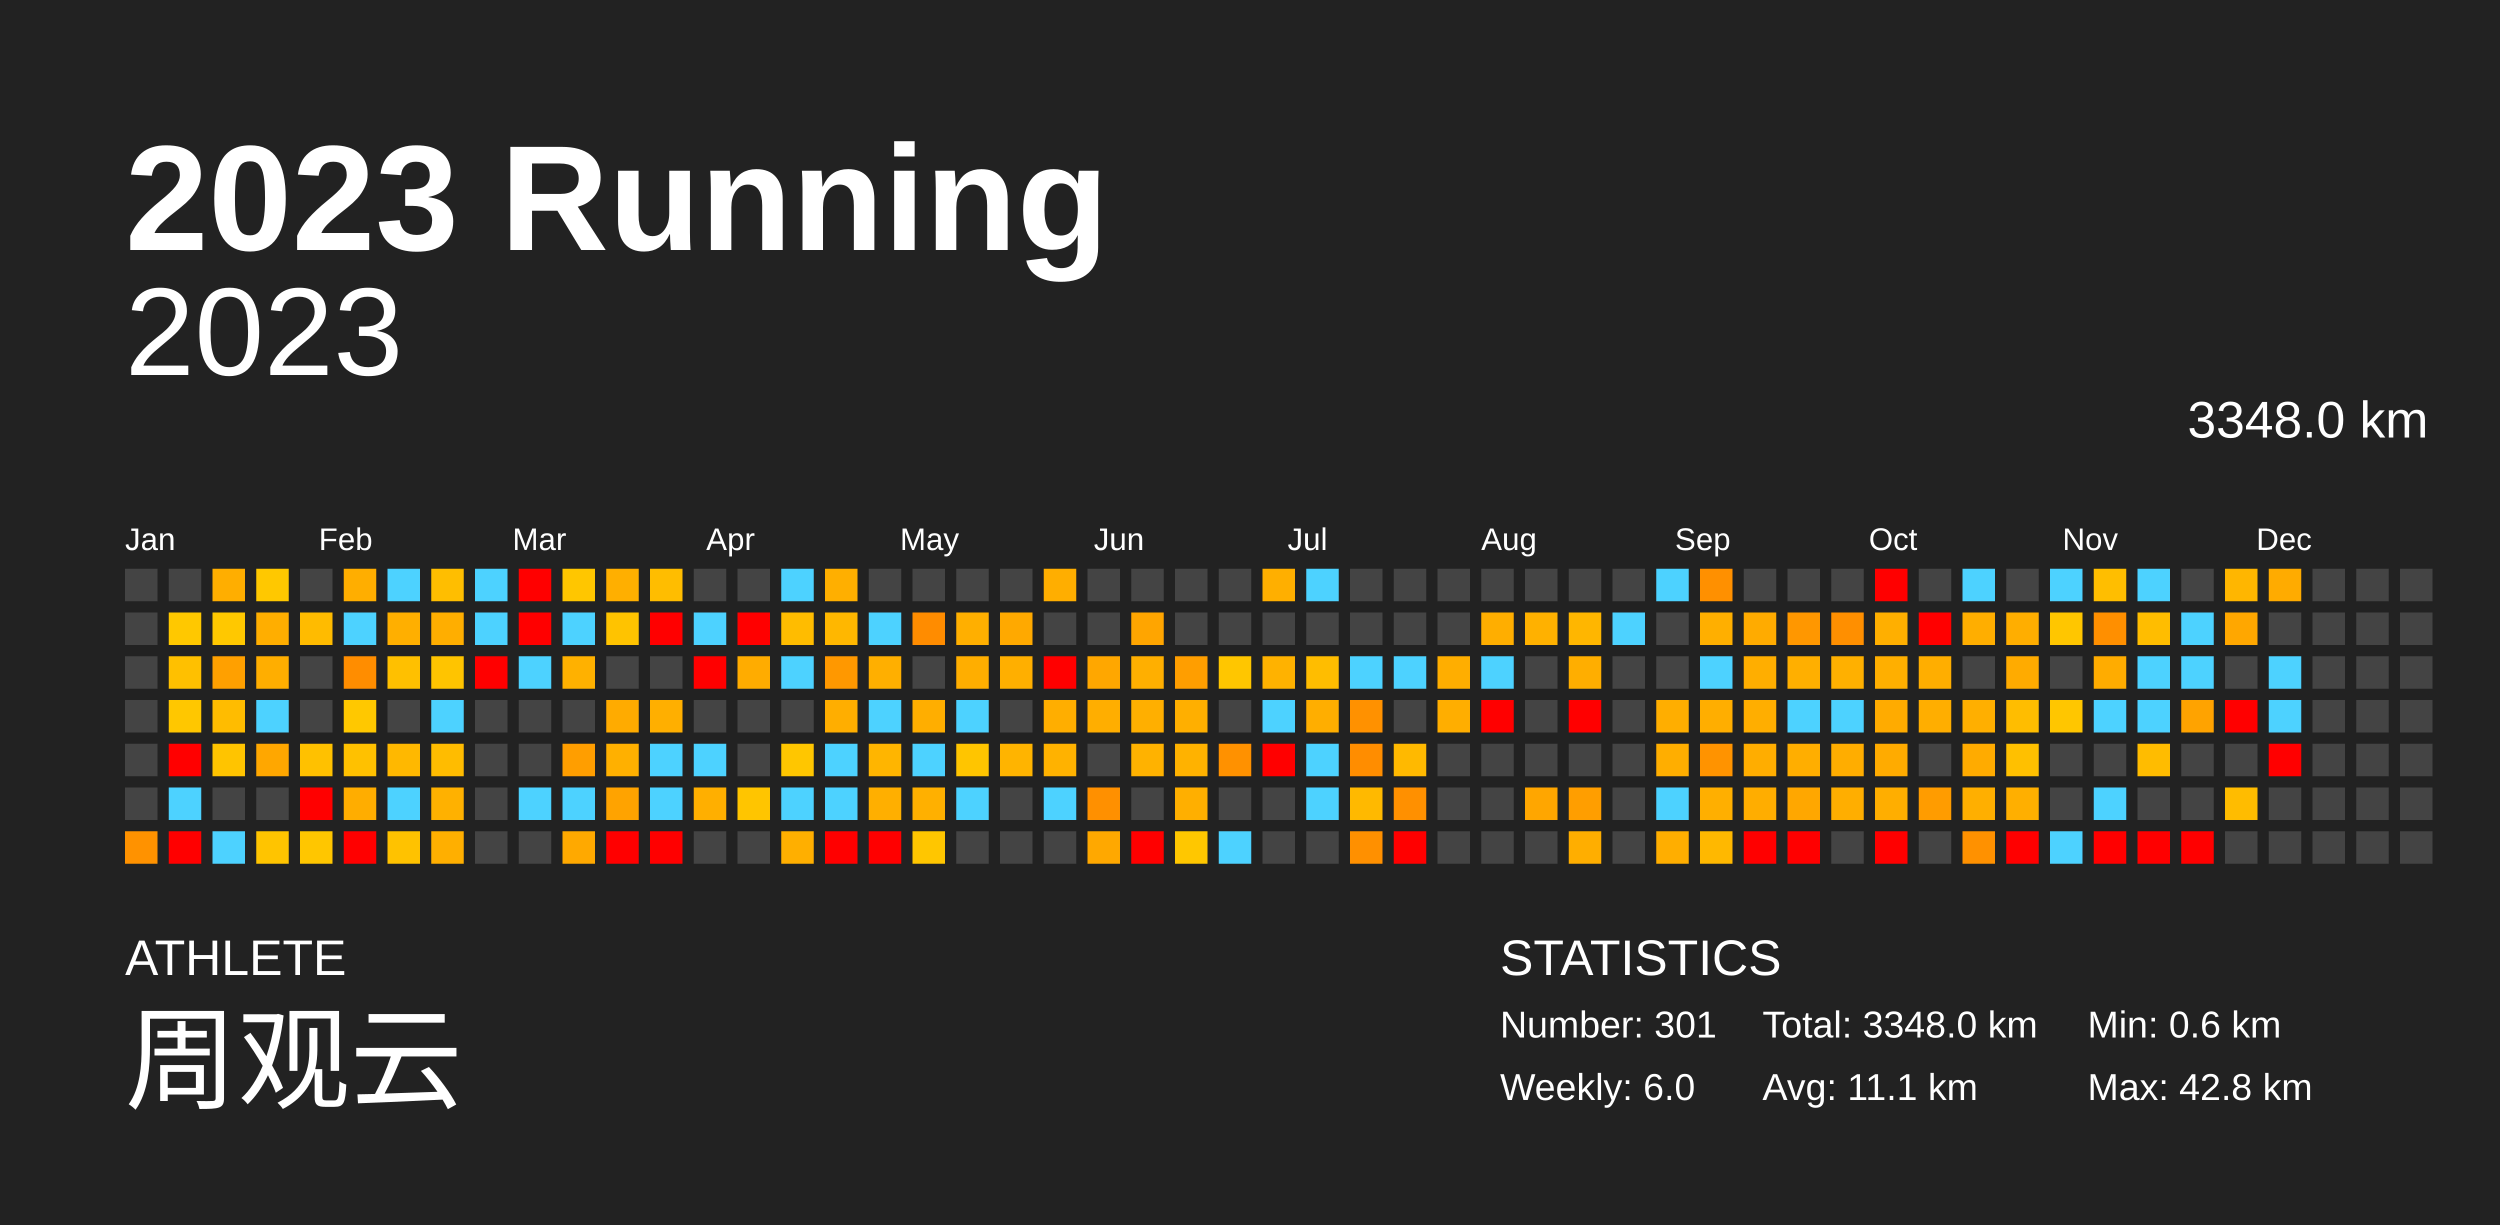
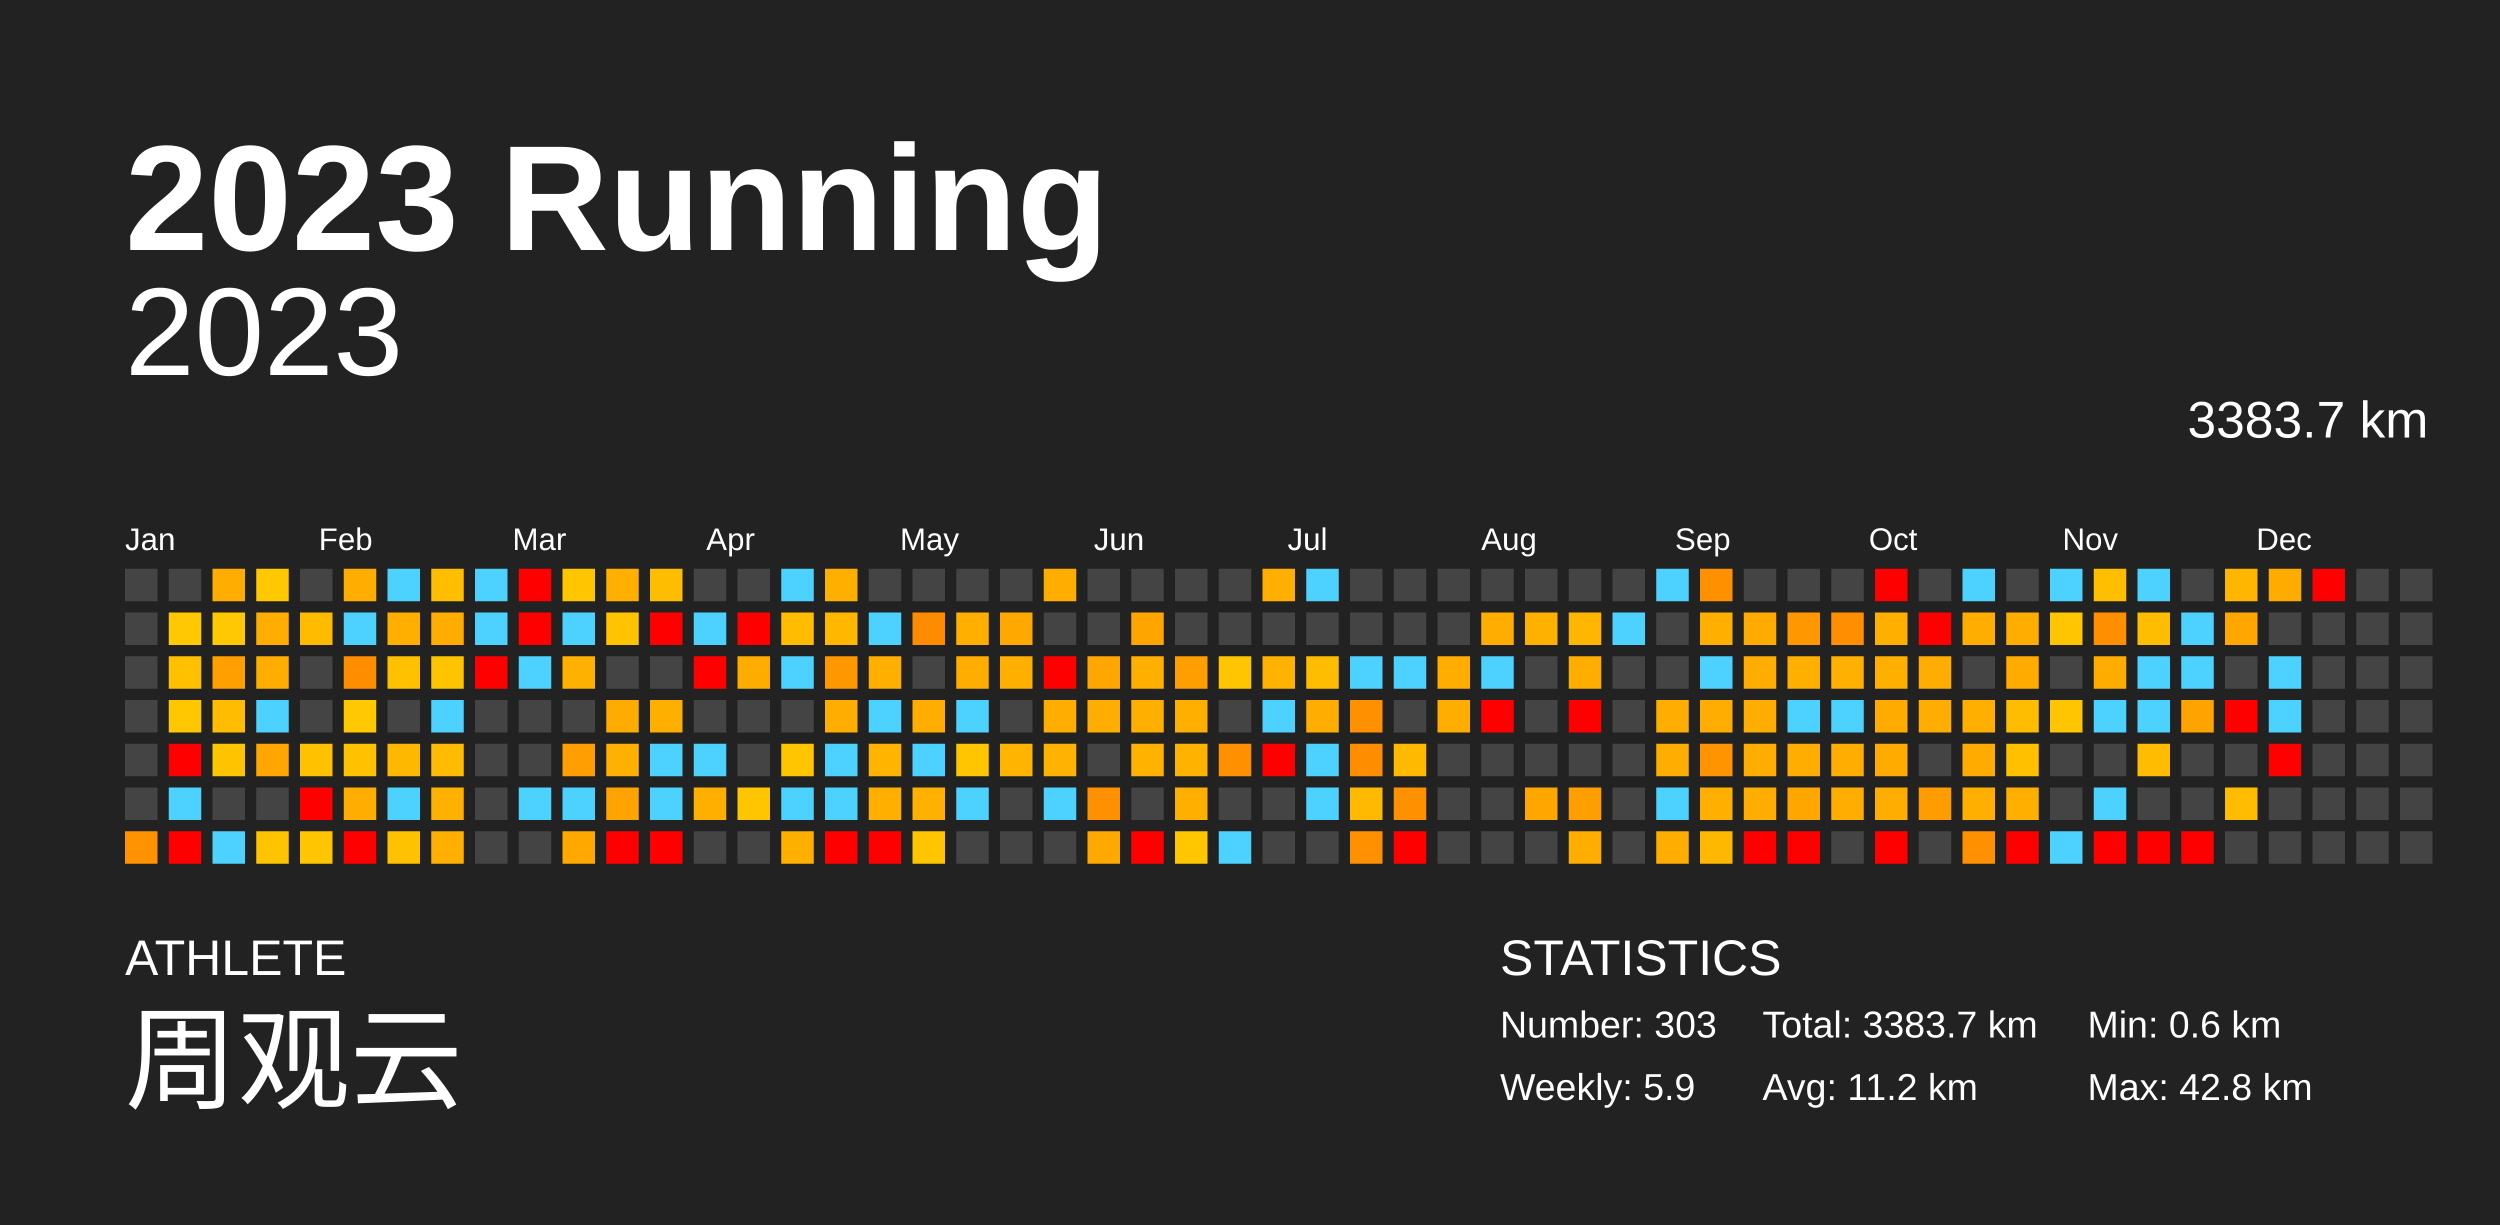
<svg xmlns="http://www.w3.org/2000/svg" baseProfile="full" height="98mm" version="1.1" viewBox="0,0,200,98" width="200mm">
  <defs />
  <rect fill="#222222" height="98" width="200" x="0" y="0" />
  <text fill="#FFFFFF" style="font-size:12px; font-family:Arial; font-weight:bold;" x="10" y="20">2023 Running</text>
  <text fill="#FFFFFF" style="font-size:4px; font-family:Arial" x="10" y="78">ATHLETE</text>
  <text fill="#FFFFFF" style="font-size:9px; font-family:Arial" x="10" y="88">周观云</text>
  <text fill="#FFFFFF" style="font-size:4px; font-family:Arial" x="120" y="78">STATISTICS</text>
-   <text fill="#FFFFFF" style="font-size:3px; font-family:Arial" x="120" y="83">Number: 301</text>
-   <text fill="#FFFFFF" style="font-size:3px; font-family:Arial" x="120" y="88">Weekly: 6.0</text>
-   <text fill="#FFFFFF" style="font-size:3px; font-family:Arial" x="141" y="83">Total: 3348.0 km</text>
-   <text fill="#FFFFFF" style="font-size:3px; font-family:Arial" x="141" y="88">Avg: 11.1 km</text>
+   <text fill="#FFFFFF" style="font-size:3px; font-family:Arial" x="120" y="83">Number: 303</text>
+   <text fill="#FFFFFF" style="font-size:3px; font-family:Arial" x="120" y="88">Weekly: 5.9</text>
+   <text fill="#FFFFFF" style="font-size:3px; font-family:Arial" x="141" y="83">Total: 3383.7 km</text>
+   <text fill="#FFFFFF" style="font-size:3px; font-family:Arial" x="141" y="88">Avg: 11.2 km</text>
  <text fill="#FFFFFF" style="font-size:3px; font-family:Arial" x="167" y="83">Min: 0.6 km</text>
  <text fill="#FFFFFF" style="font-size:3px; font-family:Arial" x="167" y="88">Max: 42.8 km</text>
  <text alignment-baseline="hanging" fill="#FFFFFF" style="font-size:10.0px; font-family:Arial;" x="10" y="30">2023</text>
-   <text alignment-baseline="hanging" fill="#FFFFFF" style="font-size:4.125px; font-family:Arial;" x="175" y="35">3348.0 km</text>
+   <text alignment-baseline="hanging" fill="#FFFFFF" style="font-size:4.125px; font-family:Arial;" x="175" y="35">3383.7 km</text>
  <text fill="#FFFFFF" style="font-size:2.5px; font-family:Arial" x="10.0" y="44">Jan</text>
  <text fill="#FFFFFF" style="font-size:2.5px; font-family:Arial" x="25.5" y="44">Feb</text>
  <text fill="#FFFFFF" style="font-size:2.5px; font-family:Arial" x="41.0" y="44">Mar</text>
  <text fill="#FFFFFF" style="font-size:2.5px; font-family:Arial" x="56.5" y="44">Apr</text>
  <text fill="#FFFFFF" style="font-size:2.5px; font-family:Arial" x="72.0" y="44">May</text>
  <text fill="#FFFFFF" style="font-size:2.5px; font-family:Arial" x="87.5" y="44">Jun</text>
  <text fill="#FFFFFF" style="font-size:2.5px; font-family:Arial" x="103.0" y="44">Jul</text>
  <text fill="#FFFFFF" style="font-size:2.5px; font-family:Arial" x="118.5" y="44">Aug</text>
  <text fill="#FFFFFF" style="font-size:2.5px; font-family:Arial" x="134.0" y="44">Sep</text>
  <text fill="#FFFFFF" style="font-size:2.5px; font-family:Arial" x="149.5" y="44">Oct</text>
  <text fill="#FFFFFF" style="font-size:2.5px; font-family:Arial" x="165.0" y="44">Nov</text>
  <text fill="#FFFFFF" style="font-size:2.5px; font-family:Arial" x="180.5" y="44">Dec</text>
  <rect fill="#444444" height="2.6" width="2.6" x="10.0" y="45.5" />
  <rect fill="#444444" height="2.6" width="2.6" x="10.0" y="49.0" />
  <rect fill="#444444" height="2.6" width="2.6" x="10.0" y="52.5" />
  <rect fill="#444444" height="2.6" width="2.6" x="10.0" y="56.0" />
  <rect fill="#444444" height="2.6" width="2.6" x="10.0" y="59.5" />
  <rect fill="#444444" height="2.6" width="2.6" x="10.0" y="63.0" />
  <rect fill="#ff9200" height="2.6" width="2.6" x="10.0" y="66.5" />
  <rect fill="#444444" height="2.6" width="2.6" x="13.5" y="45.5" />
  <rect fill="#ffc800" height="2.6" width="2.6" x="13.5" y="49.0" />
  <rect fill="#ffc000" height="2.6" width="2.6" x="13.5" y="52.5" />
  <rect fill="#ffc700" height="2.6" width="2.6" x="13.5" y="56.0" />
  <rect fill="red" height="2.6" width="2.6" x="13.5" y="59.5" />
  <rect fill="#4dd2ff" height="2.6" width="2.6" x="13.5" y="63.0" />
  <rect fill="red" height="2.6" width="2.6" x="13.5" y="66.5" />
  <rect fill="#ffae00" height="2.6" width="2.6" x="17.0" y="45.5" />
  <rect fill="#ffc800" height="2.6" width="2.6" x="17.0" y="49.0" />
  <rect fill="#ffa000" height="2.6" width="2.6" x="17.0" y="52.5" />
  <rect fill="#ffbc00" height="2.6" width="2.6" x="17.0" y="56.0" />
  <rect fill="#ffc400" height="2.6" width="2.6" x="17.0" y="59.5" />
  <rect fill="#444444" height="2.6" width="2.6" x="17.0" y="63.0" />
  <rect fill="#4dd2ff" height="2.6" width="2.6" x="17.0" y="66.5" />
  <rect fill="#ffc800" height="2.6" width="2.6" x="20.5" y="45.5" />
  <rect fill="#ffae00" height="2.6" width="2.6" x="20.5" y="49.0" />
  <rect fill="#ffae00" height="2.6" width="2.6" x="20.5" y="52.5" />
  <rect fill="#4dd2ff" height="2.6" width="2.6" x="20.5" y="56.0" />
  <rect fill="#ffa700" height="2.6" width="2.6" x="20.5" y="59.5" />
  <rect fill="#444444" height="2.6" width="2.6" x="20.5" y="63.0" />
  <rect fill="#ffc400" height="2.6" width="2.6" x="20.5" y="66.5" />
  <rect fill="#444444" height="2.6" width="2.6" x="24.0" y="45.5" />
  <rect fill="#ffbb00" height="2.6" width="2.6" x="24.0" y="49.0" />
  <rect fill="#444444" height="2.6" width="2.6" x="24.0" y="52.5" />
  <rect fill="#444444" height="2.6" width="2.6" x="24.0" y="56.0" />
  <rect fill="#ffc100" height="2.6" width="2.6" x="24.0" y="59.5" />
  <rect fill="red" height="2.6" width="2.6" x="24.0" y="63.0" />
  <rect fill="#ffc600" height="2.6" width="2.6" x="24.0" y="66.5" />
  <rect fill="#ffae00" height="2.6" width="2.6" x="27.5" y="45.5" />
  <rect fill="#4dd2ff" height="2.6" width="2.6" x="27.5" y="49.0" />
  <rect fill="#ff8d00" height="2.6" width="2.6" x="27.5" y="52.5" />
  <rect fill="#ffc800" height="2.6" width="2.6" x="27.5" y="56.0" />
  <rect fill="#ffc100" height="2.6" width="2.6" x="27.5" y="59.5" />
  <rect fill="#ffad00" height="2.6" width="2.6" x="27.5" y="63.0" />
  <rect fill="red" height="2.6" width="2.6" x="27.5" y="66.5" />
  <rect fill="#4dd2ff" height="2.6" width="2.6" x="31.0" y="45.5" />
  <rect fill="#ffaf00" height="2.6" width="2.6" x="31.0" y="49.0" />
  <rect fill="#ffc000" height="2.6" width="2.6" x="31.0" y="52.5" />
  <rect fill="#444444" height="2.6" width="2.6" x="31.0" y="56.0" />
  <rect fill="#ffb800" height="2.6" width="2.6" x="31.0" y="59.5" />
  <rect fill="#4dd2ff" height="2.6" width="2.6" x="31.0" y="63.0" />
  <rect fill="#ffc200" height="2.6" width="2.6" x="31.0" y="66.5" />
  <rect fill="#ffbe00" height="2.6" width="2.6" x="34.5" y="45.5" />
  <rect fill="#ffae00" height="2.6" width="2.6" x="34.5" y="49.0" />
  <rect fill="#ffc400" height="2.6" width="2.6" x="34.5" y="52.5" />
  <rect fill="#4dd2ff" height="2.6" width="2.6" x="34.5" y="56.0" />
  <rect fill="#ffbc00" height="2.6" width="2.6" x="34.5" y="59.5" />
  <rect fill="#ffb100" height="2.6" width="2.6" x="34.5" y="63.0" />
  <rect fill="#ffaf00" height="2.6" width="2.6" x="34.5" y="66.5" />
  <rect fill="#4dd2ff" height="2.6" width="2.6" x="38.0" y="45.5" />
  <rect fill="#4dd2ff" height="2.6" width="2.6" x="38.0" y="49.0" />
  <rect fill="red" height="2.6" width="2.6" x="38.0" y="52.5" />
  <rect fill="#444444" height="2.6" width="2.6" x="38.0" y="56.0" />
  <rect fill="#444444" height="2.6" width="2.6" x="38.0" y="59.5" />
  <rect fill="#444444" height="2.6" width="2.6" x="38.0" y="63.0" />
  <rect fill="#444444" height="2.6" width="2.6" x="38.0" y="66.5" />
  <rect fill="red" height="2.6" width="2.6" x="41.5" y="45.5" />
  <rect fill="red" height="2.6" width="2.6" x="41.5" y="49.0" />
  <rect fill="#4dd2ff" height="2.6" width="2.6" x="41.5" y="52.5" />
  <rect fill="#444444" height="2.6" width="2.6" x="41.5" y="56.0" />
  <rect fill="#444444" height="2.6" width="2.6" x="41.5" y="59.5" />
  <rect fill="#4dd2ff" height="2.6" width="2.6" x="41.5" y="63.0" />
  <rect fill="#444444" height="2.6" width="2.6" x="41.5" y="66.5" />
  <rect fill="#ffc600" height="2.6" width="2.6" x="45.0" y="45.5" />
  <rect fill="#4dd2ff" height="2.6" width="2.6" x="45.0" y="49.0" />
  <rect fill="#ffb100" height="2.6" width="2.6" x="45.0" y="52.5" />
  <rect fill="#444444" height="2.6" width="2.6" x="45.0" y="56.0" />
  <rect fill="#ff9e00" height="2.6" width="2.6" x="45.0" y="59.5" />
  <rect fill="#4dd2ff" height="2.6" width="2.6" x="45.0" y="63.0" />
  <rect fill="#ffa900" height="2.6" width="2.6" x="45.0" y="66.5" />
  <rect fill="#ffaf00" height="2.6" width="2.6" x="48.5" y="45.5" />
  <rect fill="#ffc300" height="2.6" width="2.6" x="48.5" y="49.0" />
  <rect fill="#444444" height="2.6" width="2.6" x="48.5" y="52.5" />
  <rect fill="#ffab00" height="2.6" width="2.6" x="48.5" y="56.0" />
  <rect fill="#ffb000" height="2.6" width="2.6" x="48.5" y="59.5" />
  <rect fill="#ffa300" height="2.6" width="2.6" x="48.5" y="63.0" />
  <rect fill="red" height="2.6" width="2.6" x="48.5" y="66.5" />
  <rect fill="#ffbd00" height="2.6" width="2.6" x="52.0" y="45.5" />
  <rect fill="red" height="2.6" width="2.6" x="52.0" y="49.0" />
  <rect fill="#444444" height="2.6" width="2.6" x="52.0" y="52.5" />
  <rect fill="#ffaf00" height="2.6" width="2.6" x="52.0" y="56.0" />
  <rect fill="#4dd2ff" height="2.6" width="2.6" x="52.0" y="59.5" />
  <rect fill="#4dd2ff" height="2.6" width="2.6" x="52.0" y="63.0" />
  <rect fill="red" height="2.6" width="2.6" x="52.0" y="66.5" />
  <rect fill="#444444" height="2.6" width="2.6" x="55.5" y="45.5" />
  <rect fill="#4dd2ff" height="2.6" width="2.6" x="55.5" y="49.0" />
  <rect fill="red" height="2.6" width="2.6" x="55.5" y="52.5" />
  <rect fill="#444444" height="2.6" width="2.6" x="55.5" y="56.0" />
  <rect fill="#4dd2ff" height="2.6" width="2.6" x="55.5" y="59.5" />
  <rect fill="#ffaf00" height="2.6" width="2.6" x="55.5" y="63.0" />
  <rect fill="#444444" height="2.6" width="2.6" x="55.5" y="66.5" />
  <rect fill="#444444" height="2.6" width="2.6" x="59.0" y="45.5" />
  <rect fill="red" height="2.6" width="2.6" x="59.0" y="49.0" />
  <rect fill="#ffac00" height="2.6" width="2.6" x="59.0" y="52.5" />
  <rect fill="#444444" height="2.6" width="2.6" x="59.0" y="56.0" />
  <rect fill="#444444" height="2.6" width="2.6" x="59.0" y="59.5" />
  <rect fill="#ffc500" height="2.6" width="2.6" x="59.0" y="63.0" />
  <rect fill="#444444" height="2.6" width="2.6" x="59.0" y="66.5" />
  <rect fill="#4dd2ff" height="2.6" width="2.6" x="62.5" y="45.5" />
  <rect fill="#ffbc00" height="2.6" width="2.6" x="62.5" y="49.0" />
  <rect fill="#4dd2ff" height="2.6" width="2.6" x="62.5" y="52.5" />
  <rect fill="#444444" height="2.6" width="2.6" x="62.5" y="56.0" />
  <rect fill="#ffc600" height="2.6" width="2.6" x="62.5" y="59.5" />
  <rect fill="#4dd2ff" height="2.6" width="2.6" x="62.5" y="63.0" />
  <rect fill="#ffaf00" height="2.6" width="2.6" x="62.5" y="66.5" />
  <rect fill="#ffaf00" height="2.6" width="2.6" x="66.0" y="45.5" />
  <rect fill="#ffb700" height="2.6" width="2.6" x="66.0" y="49.0" />
  <rect fill="#ff9800" height="2.6" width="2.6" x="66.0" y="52.5" />
  <rect fill="#ffae00" height="2.6" width="2.6" x="66.0" y="56.0" />
  <rect fill="#4dd2ff" height="2.6" width="2.6" x="66.0" y="59.5" />
  <rect fill="#4dd2ff" height="2.6" width="2.6" x="66.0" y="63.0" />
  <rect fill="red" height="2.6" width="2.6" x="66.0" y="66.5" />
  <rect fill="#444444" height="2.6" width="2.6" x="69.5" y="45.5" />
  <rect fill="#4dd2ff" height="2.6" width="2.6" x="69.5" y="49.0" />
  <rect fill="#ffaf00" height="2.6" width="2.6" x="69.5" y="52.5" />
  <rect fill="#4dd2ff" height="2.6" width="2.6" x="69.5" y="56.0" />
  <rect fill="#ffb500" height="2.6" width="2.6" x="69.5" y="59.5" />
  <rect fill="#ffaf00" height="2.6" width="2.6" x="69.5" y="63.0" />
  <rect fill="red" height="2.6" width="2.6" x="69.5" y="66.5" />
  <rect fill="#444444" height="2.6" width="2.6" x="73.0" y="45.5" />
  <rect fill="#ff8c00" height="2.6" width="2.6" x="73.0" y="49.0" />
  <rect fill="#444444" height="2.6" width="2.6" x="73.0" y="52.5" />
  <rect fill="#ffae00" height="2.6" width="2.6" x="73.0" y="56.0" />
  <rect fill="#4dd2ff" height="2.6" width="2.6" x="73.0" y="59.5" />
  <rect fill="#ffb000" height="2.6" width="2.6" x="73.0" y="63.0" />
  <rect fill="#ffc600" height="2.6" width="2.6" x="73.0" y="66.5" />
  <rect fill="#444444" height="2.6" width="2.6" x="76.5" y="45.5" />
  <rect fill="#ffaf00" height="2.6" width="2.6" x="76.5" y="49.0" />
  <rect fill="#ffae00" height="2.6" width="2.6" x="76.5" y="52.5" />
  <rect fill="#4dd2ff" height="2.6" width="2.6" x="76.5" y="56.0" />
  <rect fill="#ffc500" height="2.6" width="2.6" x="76.5" y="59.5" />
  <rect fill="#4dd2ff" height="2.6" width="2.6" x="76.5" y="63.0" />
  <rect fill="#444444" height="2.6" width="2.6" x="76.5" y="66.5" />
  <rect fill="#444444" height="2.6" width="2.6" x="80.0" y="45.5" />
  <rect fill="#ffa900" height="2.6" width="2.6" x="80.0" y="49.0" />
  <rect fill="#ffaf00" height="2.6" width="2.6" x="80.0" y="52.5" />
  <rect fill="#444444" height="2.6" width="2.6" x="80.0" y="56.0" />
  <rect fill="#ffb400" height="2.6" width="2.6" x="80.0" y="59.5" />
  <rect fill="#444444" height="2.6" width="2.6" x="80.0" y="63.0" />
  <rect fill="#444444" height="2.6" width="2.6" x="80.0" y="66.5" />
  <rect fill="#ffae00" height="2.6" width="2.6" x="83.5" y="45.5" />
  <rect fill="#444444" height="2.6" width="2.6" x="83.5" y="49.0" />
  <rect fill="red" height="2.6" width="2.6" x="83.5" y="52.5" />
  <rect fill="#ffae00" height="2.6" width="2.6" x="83.5" y="56.0" />
  <rect fill="#ffb200" height="2.6" width="2.6" x="83.5" y="59.5" />
  <rect fill="#4dd2ff" height="2.6" width="2.6" x="83.5" y="63.0" />
  <rect fill="#444444" height="2.6" width="2.6" x="83.5" y="66.5" />
  <rect fill="#444444" height="2.6" width="2.6" x="87.0" y="45.5" />
  <rect fill="#444444" height="2.6" width="2.6" x="87.0" y="49.0" />
  <rect fill="#ffa700" height="2.6" width="2.6" x="87.0" y="52.5" />
  <rect fill="#ffae00" height="2.6" width="2.6" x="87.0" y="56.0" />
  <rect fill="#444444" height="2.6" width="2.6" x="87.0" y="59.5" />
  <rect fill="#ff9000" height="2.6" width="2.6" x="87.0" y="63.0" />
  <rect fill="#ffa800" height="2.6" width="2.6" x="87.0" y="66.5" />
  <rect fill="#444444" height="2.6" width="2.6" x="90.5" y="45.5" />
  <rect fill="#ffa500" height="2.6" width="2.6" x="90.5" y="49.0" />
  <rect fill="#ffaf00" height="2.6" width="2.6" x="90.5" y="52.5" />
  <rect fill="#ffaf00" height="2.6" width="2.6" x="90.5" y="56.0" />
  <rect fill="#ffb200" height="2.6" width="2.6" x="90.5" y="59.5" />
  <rect fill="#444444" height="2.6" width="2.6" x="90.5" y="63.0" />
  <rect fill="red" height="2.6" width="2.6" x="90.5" y="66.5" />
  <rect fill="#444444" height="2.6" width="2.6" x="94.0" y="45.5" />
  <rect fill="#444444" height="2.6" width="2.6" x="94.0" y="49.0" />
  <rect fill="#ff9e00" height="2.6" width="2.6" x="94.0" y="52.5" />
  <rect fill="#ffaf00" height="2.6" width="2.6" x="94.0" y="56.0" />
  <rect fill="#ffb200" height="2.6" width="2.6" x="94.0" y="59.5" />
  <rect fill="#ffaf00" height="2.6" width="2.6" x="94.0" y="63.0" />
  <rect fill="#ffc700" height="2.6" width="2.6" x="94.0" y="66.5" />
  <rect fill="#444444" height="2.6" width="2.6" x="97.5" y="45.5" />
  <rect fill="#444444" height="2.6" width="2.6" x="97.5" y="49.0" />
  <rect fill="#ffc600" height="2.6" width="2.6" x="97.5" y="52.5" />
  <rect fill="#444444" height="2.6" width="2.6" x="97.5" y="56.0" />
  <rect fill="#ff9100" height="2.6" width="2.6" x="97.5" y="59.5" />
  <rect fill="#444444" height="2.6" width="2.6" x="97.5" y="63.0" />
  <rect fill="#4dd2ff" height="2.6" width="2.6" x="97.5" y="66.5" />
  <rect fill="#ffaf00" height="2.6" width="2.6" x="101.0" y="45.5" />
  <rect fill="#444444" height="2.6" width="2.6" x="101.0" y="49.0" />
  <rect fill="#ffb200" height="2.6" width="2.6" x="101.0" y="52.5" />
  <rect fill="#4dd2ff" height="2.6" width="2.6" x="101.0" y="56.0" />
  <rect fill="red" height="2.6" width="2.6" x="101.0" y="59.5" />
  <rect fill="#444444" height="2.6" width="2.6" x="101.0" y="63.0" />
  <rect fill="#444444" height="2.6" width="2.6" x="101.0" y="66.5" />
  <rect fill="#4dd2ff" height="2.6" width="2.6" x="104.5" y="45.5" />
  <rect fill="#444444" height="2.6" width="2.6" x="104.5" y="49.0" />
  <rect fill="#ffbd00" height="2.6" width="2.6" x="104.5" y="52.5" />
  <rect fill="#ffae00" height="2.6" width="2.6" x="104.5" y="56.0" />
  <rect fill="#4dd2ff" height="2.6" width="2.6" x="104.5" y="59.5" />
  <rect fill="#4dd2ff" height="2.6" width="2.6" x="104.5" y="63.0" />
  <rect fill="#444444" height="2.6" width="2.6" x="104.5" y="66.5" />
  <rect fill="#444444" height="2.6" width="2.6" x="108.0" y="45.5" />
  <rect fill="#444444" height="2.6" width="2.6" x="108.0" y="49.0" />
  <rect fill="#4dd2ff" height="2.6" width="2.6" x="108.0" y="52.5" />
  <rect fill="#ff9100" height="2.6" width="2.6" x="108.0" y="56.0" />
  <rect fill="#ff8d00" height="2.6" width="2.6" x="108.0" y="59.5" />
  <rect fill="#ffb900" height="2.6" width="2.6" x="108.0" y="63.0" />
  <rect fill="#ff9000" height="2.6" width="2.6" x="108.0" y="66.5" />
  <rect fill="#444444" height="2.6" width="2.6" x="111.5" y="45.5" />
  <rect fill="#444444" height="2.6" width="2.6" x="111.5" y="49.0" />
  <rect fill="#4dd2ff" height="2.6" width="2.6" x="111.5" y="52.5" />
  <rect fill="#444444" height="2.6" width="2.6" x="111.5" y="56.0" />
  <rect fill="#ffb900" height="2.6" width="2.6" x="111.5" y="59.5" />
  <rect fill="#ff9000" height="2.6" width="2.6" x="111.5" y="63.0" />
  <rect fill="red" height="2.6" width="2.6" x="111.5" y="66.5" />
  <rect fill="#444444" height="2.6" width="2.6" x="115.0" y="45.5" />
  <rect fill="#444444" height="2.6" width="2.6" x="115.0" y="49.0" />
  <rect fill="#ffae00" height="2.6" width="2.6" x="115.0" y="52.5" />
  <rect fill="#ffae00" height="2.6" width="2.6" x="115.0" y="56.0" />
  <rect fill="#444444" height="2.6" width="2.6" x="115.0" y="59.5" />
  <rect fill="#444444" height="2.6" width="2.6" x="115.0" y="63.0" />
  <rect fill="#444444" height="2.6" width="2.6" x="115.0" y="66.5" />
  <rect fill="#444444" height="2.6" width="2.6" x="118.5" y="45.5" />
  <rect fill="#ffae00" height="2.6" width="2.6" x="118.5" y="49.0" />
  <rect fill="#4dd2ff" height="2.6" width="2.6" x="118.5" y="52.5" />
  <rect fill="red" height="2.6" width="2.6" x="118.5" y="56.0" />
  <rect fill="#444444" height="2.6" width="2.6" x="118.5" y="59.5" />
  <rect fill="#444444" height="2.6" width="2.6" x="118.5" y="63.0" />
  <rect fill="#444444" height="2.6" width="2.6" x="118.5" y="66.5" />
  <rect fill="#444444" height="2.6" width="2.6" x="122.0" y="45.5" />
  <rect fill="#ffb100" height="2.6" width="2.6" x="122.0" y="49.0" />
  <rect fill="#444444" height="2.6" width="2.6" x="122.0" y="52.5" />
  <rect fill="#444444" height="2.6" width="2.6" x="122.0" y="56.0" />
  <rect fill="#444444" height="2.6" width="2.6" x="122.0" y="59.5" />
  <rect fill="#ffa600" height="2.6" width="2.6" x="122.0" y="63.0" />
  <rect fill="#444444" height="2.6" width="2.6" x="122.0" y="66.5" />
  <rect fill="#444444" height="2.6" width="2.6" x="125.5" y="45.5" />
  <rect fill="#ffb600" height="2.6" width="2.6" x="125.5" y="49.0" />
  <rect fill="#ffae00" height="2.6" width="2.6" x="125.5" y="52.5" />
  <rect fill="red" height="2.6" width="2.6" x="125.5" y="56.0" />
  <rect fill="#444444" height="2.6" width="2.6" x="125.5" y="59.5" />
  <rect fill="#ff9e00" height="2.6" width="2.6" x="125.5" y="63.0" />
  <rect fill="#ffae00" height="2.6" width="2.6" x="125.5" y="66.5" />
  <rect fill="#444444" height="2.6" width="2.6" x="129.0" y="45.5" />
  <rect fill="#4dd2ff" height="2.6" width="2.6" x="129.0" y="49.0" />
  <rect fill="#444444" height="2.6" width="2.6" x="129.0" y="52.5" />
  <rect fill="#444444" height="2.6" width="2.6" x="129.0" y="56.0" />
  <rect fill="#444444" height="2.6" width="2.6" x="129.0" y="59.5" />
  <rect fill="#444444" height="2.6" width="2.6" x="129.0" y="63.0" />
  <rect fill="#444444" height="2.6" width="2.6" x="129.0" y="66.5" />
  <rect fill="#4dd2ff" height="2.6" width="2.6" x="132.5" y="45.5" />
  <rect fill="#444444" height="2.6" width="2.6" x="132.5" y="49.0" />
  <rect fill="#444444" height="2.6" width="2.6" x="132.5" y="52.5" />
  <rect fill="#ffae00" height="2.6" width="2.6" x="132.5" y="56.0" />
  <rect fill="#ffae00" height="2.6" width="2.6" x="132.5" y="59.5" />
  <rect fill="#4dd2ff" height="2.6" width="2.6" x="132.5" y="63.0" />
  <rect fill="#ffae00" height="2.6" width="2.6" x="132.5" y="66.5" />
  <rect fill="#ff9000" height="2.6" width="2.6" x="136.0" y="45.5" />
  <rect fill="#ffaf00" height="2.6" width="2.6" x="136.0" y="49.0" />
  <rect fill="#4dd2ff" height="2.6" width="2.6" x="136.0" y="52.5" />
  <rect fill="#ffae00" height="2.6" width="2.6" x="136.0" y="56.0" />
  <rect fill="#ff9300" height="2.6" width="2.6" x="136.0" y="59.5" />
  <rect fill="#ffaf00" height="2.6" width="2.6" x="136.0" y="63.0" />
  <rect fill="#ffb800" height="2.6" width="2.6" x="136.0" y="66.5" />
  <rect fill="#444444" height="2.6" width="2.6" x="139.5" y="45.5" />
  <rect fill="#ffab00" height="2.6" width="2.6" x="139.5" y="49.0" />
  <rect fill="#ffae00" height="2.6" width="2.6" x="139.5" y="52.5" />
  <rect fill="#ffae00" height="2.6" width="2.6" x="139.5" y="56.0" />
  <rect fill="#ffad00" height="2.6" width="2.6" x="139.5" y="59.5" />
  <rect fill="#ffad00" height="2.6" width="2.6" x="139.5" y="63.0" />
  <rect fill="red" height="2.6" width="2.6" x="139.5" y="66.5" />
  <rect fill="#444444" height="2.6" width="2.6" x="143.0" y="45.5" />
  <rect fill="#ff9700" height="2.6" width="2.6" x="143.0" y="49.0" />
  <rect fill="#ffaf00" height="2.6" width="2.6" x="143.0" y="52.5" />
  <rect fill="#4dd2ff" height="2.6" width="2.6" x="143.0" y="56.0" />
  <rect fill="#ffae00" height="2.6" width="2.6" x="143.0" y="59.5" />
  <rect fill="#ffa700" height="2.6" width="2.6" x="143.0" y="63.0" />
  <rect fill="red" height="2.6" width="2.6" x="143.0" y="66.5" />
  <rect fill="#444444" height="2.6" width="2.6" x="146.5" y="45.5" />
  <rect fill="#ff8f00" height="2.6" width="2.6" x="146.5" y="49.0" />
  <rect fill="#ffb000" height="2.6" width="2.6" x="146.5" y="52.5" />
  <rect fill="#4dd2ff" height="2.6" width="2.6" x="146.5" y="56.0" />
  <rect fill="#ffad00" height="2.6" width="2.6" x="146.5" y="59.5" />
  <rect fill="#ffae00" height="2.6" width="2.6" x="146.5" y="63.0" />
  <rect fill="#444444" height="2.6" width="2.6" x="146.5" y="66.5" />
  <rect fill="red" height="2.6" width="2.6" x="150.0" y="45.5" />
  <rect fill="#ffaf00" height="2.6" width="2.6" x="150.0" y="49.0" />
  <rect fill="#ffaf00" height="2.6" width="2.6" x="150.0" y="52.5" />
  <rect fill="#ffab00" height="2.6" width="2.6" x="150.0" y="56.0" />
  <rect fill="#ffab00" height="2.6" width="2.6" x="150.0" y="59.5" />
  <rect fill="#ffae00" height="2.6" width="2.6" x="150.0" y="63.0" />
  <rect fill="red" height="2.6" width="2.6" x="150.0" y="66.5" />
  <rect fill="#444444" height="2.6" width="2.6" x="153.5" y="45.5" />
  <rect fill="red" height="2.6" width="2.6" x="153.5" y="49.0" />
  <rect fill="#ffae00" height="2.6" width="2.6" x="153.5" y="52.5" />
  <rect fill="#ffae00" height="2.6" width="2.6" x="153.5" y="56.0" />
  <rect fill="#444444" height="2.6" width="2.6" x="153.5" y="59.5" />
  <rect fill="#ff9c00" height="2.6" width="2.6" x="153.5" y="63.0" />
  <rect fill="#444444" height="2.6" width="2.6" x="153.5" y="66.5" />
  <rect fill="#4dd2ff" height="2.6" width="2.6" x="157.0" y="45.5" />
  <rect fill="#ffae00" height="2.6" width="2.6" x="157.0" y="49.0" />
  <rect fill="#444444" height="2.6" width="2.6" x="157.0" y="52.5" />
  <rect fill="#ffaf00" height="2.6" width="2.6" x="157.0" y="56.0" />
  <rect fill="#ffab00" height="2.6" width="2.6" x="157.0" y="59.5" />
  <rect fill="#ffaf00" height="2.6" width="2.6" x="157.0" y="63.0" />
  <rect fill="#ff9100" height="2.6" width="2.6" x="157.0" y="66.5" />
  <rect fill="#444444" height="2.6" width="2.6" x="160.5" y="45.5" />
  <rect fill="#ffae00" height="2.6" width="2.6" x="160.5" y="49.0" />
  <rect fill="#ffab00" height="2.6" width="2.6" x="160.5" y="52.5" />
  <rect fill="#ffbd00" height="2.6" width="2.6" x="160.5" y="56.0" />
  <rect fill="#ffc000" height="2.6" width="2.6" x="160.5" y="59.5" />
  <rect fill="#ffaf00" height="2.6" width="2.6" x="160.5" y="63.0" />
  <rect fill="red" height="2.6" width="2.6" x="160.5" y="66.5" />
  <rect fill="#4dd2ff" height="2.6" width="2.6" x="164.0" y="45.5" />
  <rect fill="#ffc600" height="2.6" width="2.6" x="164.0" y="49.0" />
  <rect fill="#444444" height="2.6" width="2.6" x="164.0" y="52.5" />
  <rect fill="#ffc600" height="2.6" width="2.6" x="164.0" y="56.0" />
  <rect fill="#444444" height="2.6" width="2.6" x="164.0" y="59.5" />
  <rect fill="#444444" height="2.6" width="2.6" x="164.0" y="63.0" />
  <rect fill="#4dd2ff" height="2.6" width="2.6" x="164.0" y="66.5" />
  <rect fill="#ffbe00" height="2.6" width="2.6" x="167.5" y="45.5" />
  <rect fill="#ff8f00" height="2.6" width="2.6" x="167.5" y="49.0" />
  <rect fill="#ffac00" height="2.6" width="2.6" x="167.5" y="52.5" />
  <rect fill="#4dd2ff" height="2.6" width="2.6" x="167.5" y="56.0" />
  <rect fill="#444444" height="2.6" width="2.6" x="167.5" y="59.5" />
  <rect fill="#4dd2ff" height="2.6" width="2.6" x="167.5" y="63.0" />
  <rect fill="red" height="2.6" width="2.6" x="167.5" y="66.5" />
  <rect fill="#4dd2ff" height="2.6" width="2.6" x="171.0" y="45.5" />
  <rect fill="#ffbd00" height="2.6" width="2.6" x="171.0" y="49.0" />
  <rect fill="#4dd2ff" height="2.6" width="2.6" x="171.0" y="52.5" />
  <rect fill="#4dd2ff" height="2.6" width="2.6" x="171.0" y="56.0" />
  <rect fill="#ffbc00" height="2.6" width="2.6" x="171.0" y="59.5" />
  <rect fill="#444444" height="2.6" width="2.6" x="171.0" y="63.0" />
  <rect fill="red" height="2.6" width="2.6" x="171.0" y="66.5" />
  <rect fill="#444444" height="2.6" width="2.6" x="174.5" y="45.5" />
  <rect fill="#4dd2ff" height="2.6" width="2.6" x="174.5" y="49.0" />
  <rect fill="#4dd2ff" height="2.6" width="2.6" x="174.5" y="52.5" />
  <rect fill="#ffa300" height="2.6" width="2.6" x="174.5" y="56.0" />
  <rect fill="#444444" height="2.6" width="2.6" x="174.5" y="59.5" />
  <rect fill="#444444" height="2.6" width="2.6" x="174.5" y="63.0" />
  <rect fill="red" height="2.6" width="2.6" x="174.5" y="66.5" />
  <rect fill="#ffb600" height="2.6" width="2.6" x="178.0" y="45.5" />
  <rect fill="#ffa700" height="2.6" width="2.6" x="178.0" y="49.0" />
  <rect fill="#444444" height="2.6" width="2.6" x="178.0" y="52.5" />
  <rect fill="red" height="2.6" width="2.6" x="178.0" y="56.0" />
  <rect fill="#444444" height="2.6" width="2.6" x="178.0" y="59.5" />
  <rect fill="#ffbc00" height="2.6" width="2.6" x="178.0" y="63.0" />
  <rect fill="#444444" height="2.6" width="2.6" x="178.0" y="66.5" />
  <rect fill="#ffab00" height="2.6" width="2.6" x="181.5" y="45.5" />
  <rect fill="#444444" height="2.6" width="2.6" x="181.5" y="49.0" />
  <rect fill="#4dd2ff" height="2.6" width="2.6" x="181.5" y="52.5" />
  <rect fill="#4dd2ff" height="2.6" width="2.6" x="181.5" y="56.0" />
  <rect fill="red" height="2.6" width="2.6" x="181.5" y="59.5" />
  <rect fill="#444444" height="2.6" width="2.6" x="181.5" y="63.0" />
  <rect fill="#444444" height="2.6" width="2.6" x="181.5" y="66.5" />
-   <rect fill="#444444" height="2.6" width="2.6" x="185.0" y="45.5" />
+   <rect fill="red" height="2.6" width="2.6" x="185.0" y="45.5" />
  <rect fill="#444444" height="2.6" width="2.6" x="185.0" y="49.0" />
  <rect fill="#444444" height="2.6" width="2.6" x="185.0" y="52.5" />
  <rect fill="#444444" height="2.6" width="2.6" x="185.0" y="56.0" />
  <rect fill="#444444" height="2.6" width="2.6" x="185.0" y="59.5" />
  <rect fill="#444444" height="2.6" width="2.6" x="185.0" y="63.0" />
  <rect fill="#444444" height="2.6" width="2.6" x="185.0" y="66.5" />
  <rect fill="#444444" height="2.6" width="2.6" x="188.5" y="45.5" />
  <rect fill="#444444" height="2.6" width="2.6" x="188.5" y="49.0" />
  <rect fill="#444444" height="2.6" width="2.6" x="188.5" y="52.5" />
  <rect fill="#444444" height="2.6" width="2.6" x="188.5" y="56.0" />
  <rect fill="#444444" height="2.6" width="2.6" x="188.5" y="59.5" />
  <rect fill="#444444" height="2.6" width="2.6" x="188.5" y="63.0" />
  <rect fill="#444444" height="2.6" width="2.6" x="188.5" y="66.5" />
  <rect fill="#444444" height="2.6" width="2.6" x="192.0" y="45.5" />
  <rect fill="#444444" height="2.6" width="2.6" x="192.0" y="49.0" />
  <rect fill="#444444" height="2.6" width="2.6" x="192.0" y="52.5" />
  <rect fill="#444444" height="2.6" width="2.6" x="192.0" y="56.0" />
  <rect fill="#444444" height="2.6" width="2.6" x="192.0" y="59.5" />
  <rect fill="#444444" height="2.6" width="2.6" x="192.0" y="63.0" />
  <rect fill="#444444" height="2.6" width="2.6" x="192.0" y="66.5" />
</svg>
